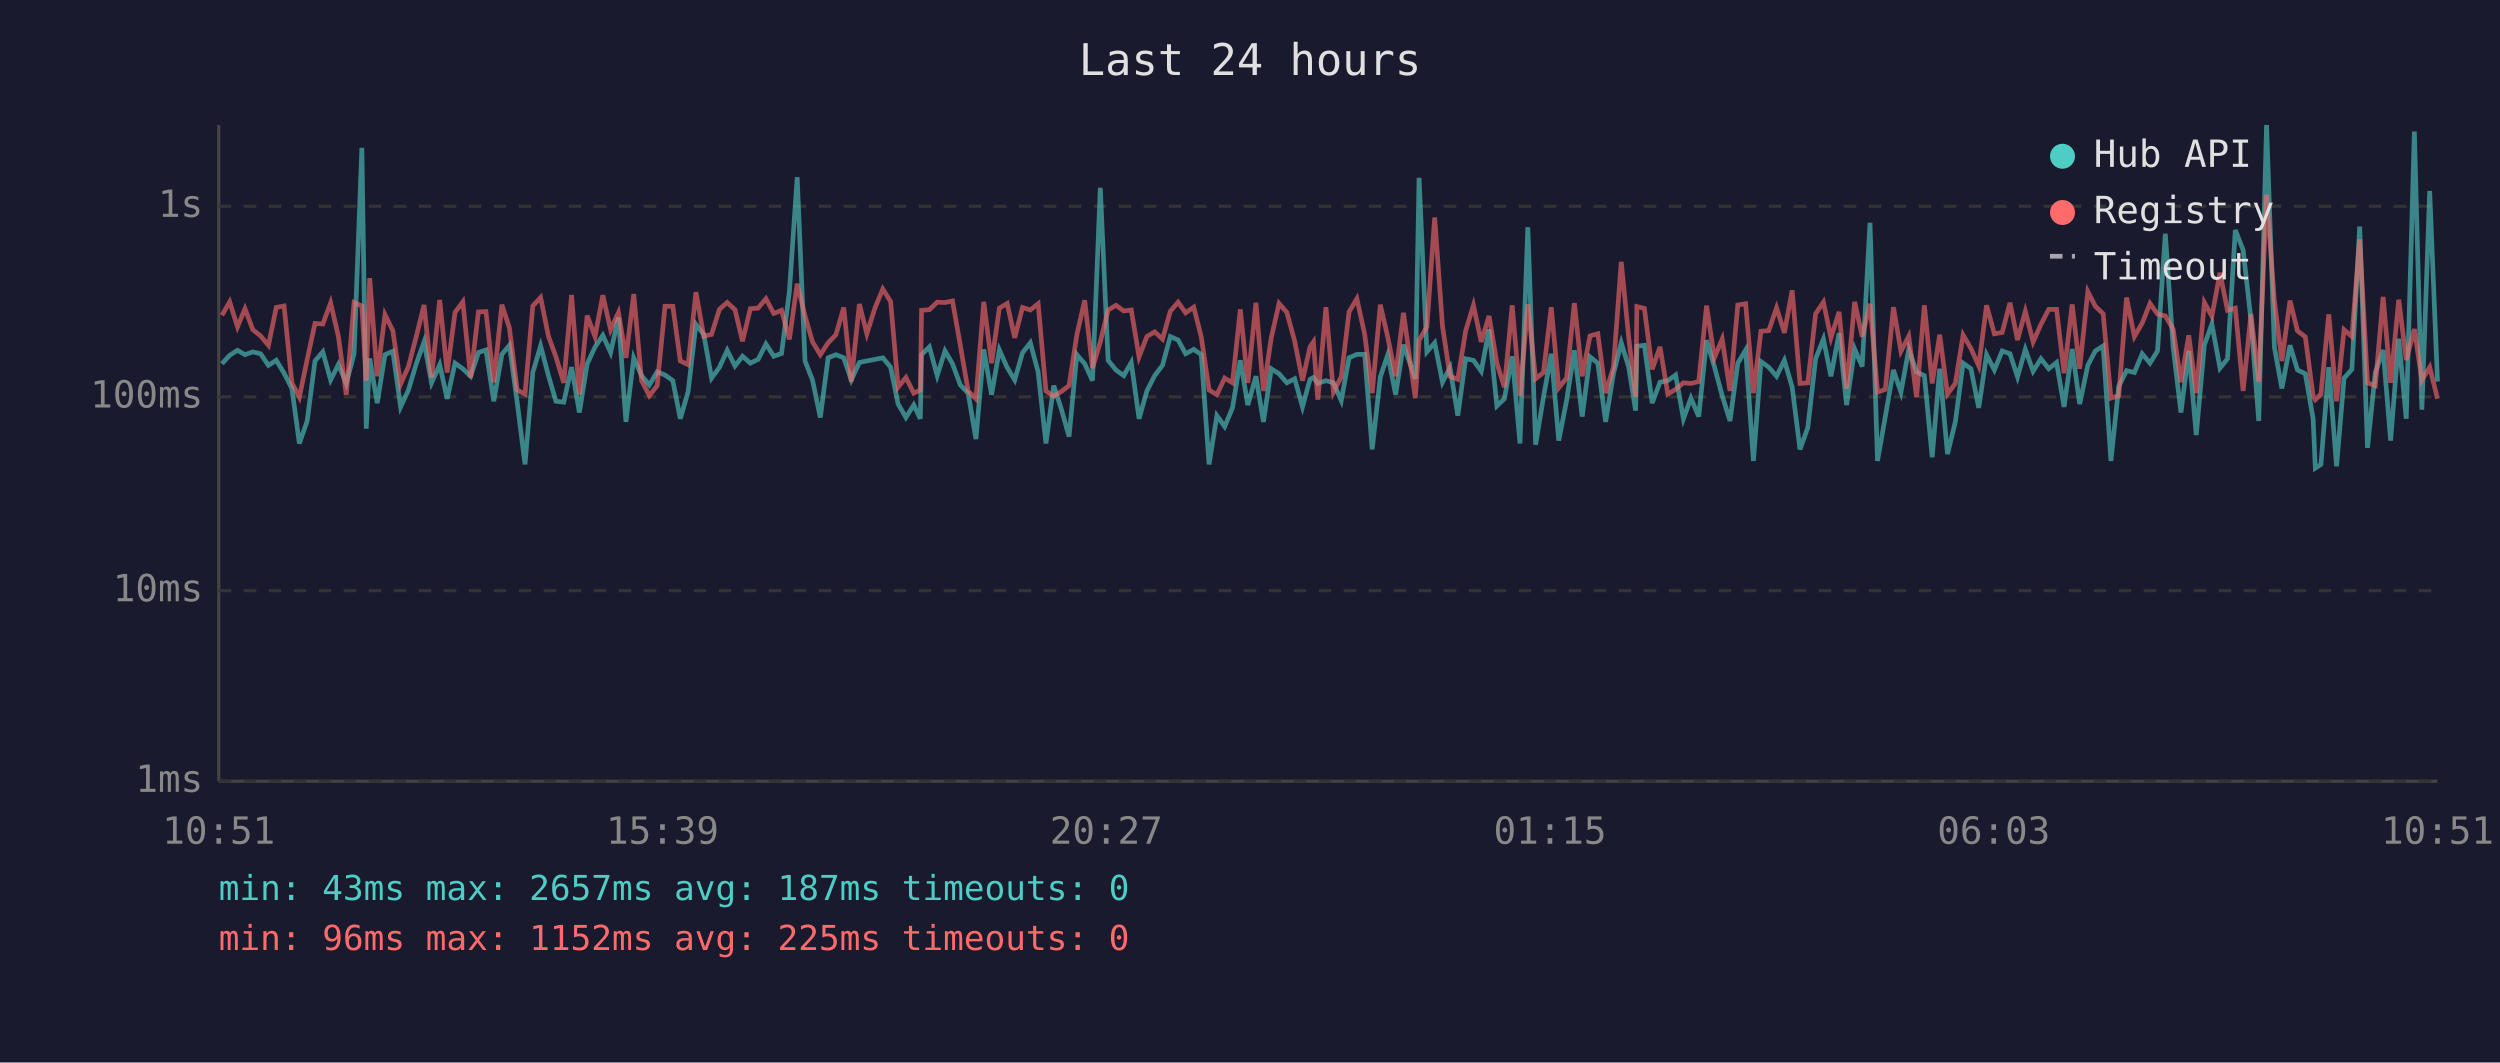
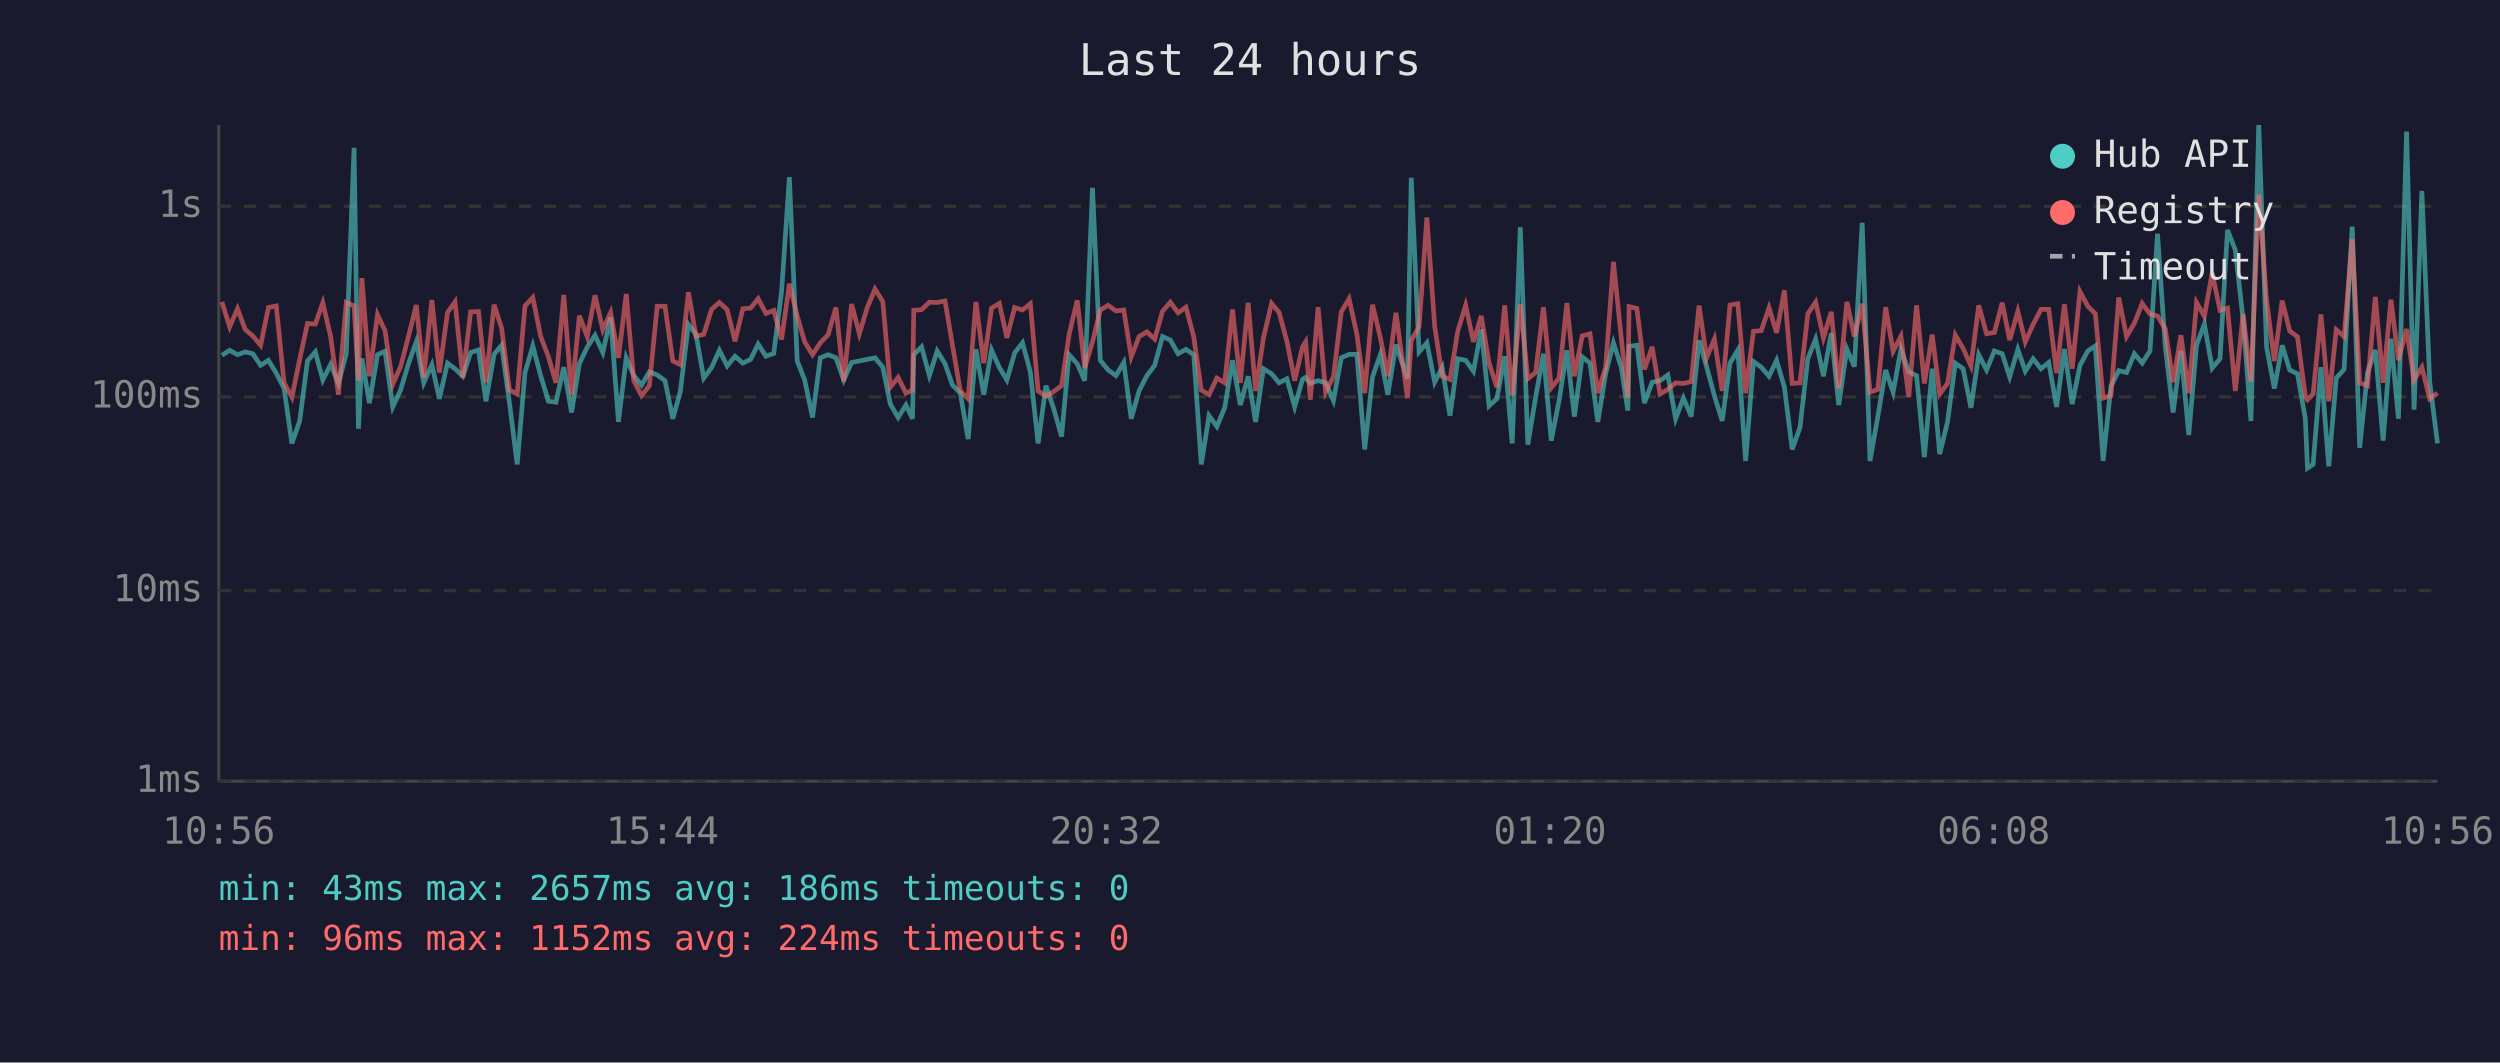
<svg xmlns="http://www.w3.org/2000/svg" viewBox="0 0 800 340" font-family="monospace" font-size="12">
  <rect width="800" height="340" fill="#1a1a2e" />
  <text x="400" y="24" fill="#e0e0e0" font-size="14" text-anchor="middle">Last 24 hours</text>
  <line x1="70" y1="40" x2="70" y2="250" stroke="#444" stroke-width="1" />
  <line x1="70" y1="250" x2="780" y2="250" stroke="#444" stroke-width="1" />
  <line x1="70" y1="250" x2="780" y2="250" stroke="#333" stroke-width="1" stroke-dasharray="4" />
  <text x="65" y="250" fill="#888" text-anchor="end" dominant-baseline="middle">1ms</text>
  <line x1="70" y1="189" x2="780" y2="189" stroke="#333" stroke-width="1" stroke-dasharray="4" />
  <text x="65" y="189" fill="#888" text-anchor="end" dominant-baseline="middle">10ms</text>
  <line x1="70" y1="127" x2="780" y2="127" stroke="#333" stroke-width="1" stroke-dasharray="4" />
  <text x="65" y="127" fill="#888" text-anchor="end" dominant-baseline="middle">100ms</text>
  <line x1="70" y1="66" x2="780" y2="66" stroke="#333" stroke-width="1" stroke-dasharray="4" />
  <text x="65" y="66" fill="#888" text-anchor="end" dominant-baseline="middle">1s</text>
-   <text x="70" y="270" fill="#888" text-anchor="middle">10:51</text>
-   <text x="212" y="270" fill="#888" text-anchor="middle">15:39</text>
-   <text x="354" y="270" fill="#888" text-anchor="middle">20:27</text>
-   <text x="496" y="270" fill="#888" text-anchor="middle">01:15</text>
-   <text x="638" y="270" fill="#888" text-anchor="middle">06:03</text>
-   <text x="780" y="270" fill="#888" text-anchor="middle">10:51</text>
-   <polyline points="71.0,116.4 73.5,113.7 76.0,112.1 78.4,113.5 80.9,112.6 83.4,113.2 85.9,116.9 88.4,115.3 90.9,119.4 93.4,124.3 95.8,141.9 98.3,134.7 100.8,115.5 103.3,112.6 105.8,121.6 108.3,116.6 110.8,122.7 113.3,113.2 115.8,47.3 117.2,137.2 118.3,114.7 120.7,129.0 123.2,113.5 125.7,112.4 128.2,130.2 130.7,124.8 133.2,116.4 135.7,109.4 138.1,122.5 140.7,116.7 143.1,127.6 145.6,116.2 148.1,118.0 150.6,120.4 153.1,112.8 155.5,112.0 158.0,128.4 160.6,113.4 163.0,110.5 165.5,128.7 168.0,148.6 170.5,119.2 173.0,110.7 175.5,120.2 177.9,128.4 180.4,128.7 182.9,117.5 185.4,132.0 187.9,116.4 190.4,111.1 192.9,107.3 195.4,112.8 197.9,101.6 200.3,135.0 202.8,114.5 205.3,120.2 207.8,123.2 210.3,119.0 212.8,120.0 215.3,121.8 217.7,134.0 220.2,125.3 222.7,103.8 225.2,107.0 227.7,121.0 230.2,117.6 232.7,112.1 235.2,117.1 237.6,114.0 240.1,116.2 242.6,115.0 245.1,110.1 247.6,114.0 250.1,113.1 252.6,93.3 255.1,56.7 257.6,115.5 260.0,121.6 262.5,133.6 265.0,114.5 267.5,113.5 270.0,114.5 272.4,121.6 275.0,116.0 277.4,115.5 280.0,115.0 282.5,114.5 285.0,117.5 287.4,129.3 289.9,133.6 292.4,129.6 294.5,134.0 294.9,113.5 297.4,111.0 299.9,120.2 302.4,112.3 304.8,116.4 307.3,123.2 309.8,125.8 312.3,140.5 314.8,111.8 317.3,126.3 319.8,112.0 322.3,117.6 324.7,121.6 327.2,112.9 329.7,109.7 332.2,119.0 334.7,141.9 337.2,123.4 339.6,130.8 342.1,139.7 344.6,113.5 347.1,116.4 349.6,121.8 352.1,60.1 354.6,115.3 357.1,118.4 359.6,120.2 362.0,116.0 364.5,134.0 367.0,125.1 369.5,120.2 372.0,116.9 374.5,107.7 377.0,108.8 379.4,113.2 382.0,111.8 384.4,113.5 386.9,148.6 389.4,133.0 391.9,136.5 394.4,130.5 396.9,115.3 399.3,129.6 401.9,120.4 404.3,135.0 406.8,118.0 409.3,119.6 411.8,122.5 414.3,121.2 416.8,130.2 419.2,121.4 420.3,120.8 421.7,122.7 424.3,121.8 426.7,122.5 429.2,128.2 431.7,114.5 434.2,113.4 436.7,113.4 439.1,143.8 441.7,120.6 444.1,113.5 446.6,126.3 449.1,110.3 452.9,121.2 454.1,56.9 456.6,112.6 459.1,109.7 461.6,122.3 464.0,117.6 466.5,133.0 469.0,114.8 471.5,115.3 474.0,118.8 476.5,105.4 479.0,129.9 481.4,127.6 483.9,114.0 486.4,141.9 488.9,72.7 491.4,142.3 493.9,127.1 496.4,113.2 498.8,141.0 501.3,128.2 503.8,112.1 506.3,133.3 508.8,114.2 511.3,116.2 513.8,135.0 516.3,119.6 518.8,109.7 521.2,117.5 523.4,131.4 523.8,110.8 526.2,110.5 528.7,129.0 531.2,122.3 533.7,121.8 536.2,120.0 538.7,134.0 541.1,127.4 543.6,133.3 546.1,108.9 548.6,117.3 551.1,126.6 553.6,134.7 556.1,116.2 558.6,112.0 561.1,147.5 563.5,115.7 566.0,117.5 568.5,120.4 571.0,115.3 573.5,123.9 576.0,143.8 578.5,136.8 581.0,114.8 583.5,108.5 585.9,120.4 588.5,106.6 590.9,129.6 593.5,111.7 595.9,117.3 598.4,71.3 600.8,147.5 603.3,133.3 605.9,118.4 608.3,125.5 610.8,111.8 613.3,119.0 615.8,120.2 618.3,146.3 620.7,118.0 623.2,145.3 625.7,135.0 628.2,116.2 630.7,118.0 633.2,130.5 635.7,113.5 638.2,118.4 640.7,112.3 643.2,113.2 645.6,120.6 648.1,111.8 650.6,118.8 653.1,114.8 655.6,118.0 658.1,116.0 660.5,130.2 663.1,111.7 665.5,129.3 668.1,116.9 670.5,112.3 673.0,110.7 675.5,147.5 678.0,123.6 680.5,118.6 683.0,119.2 685.5,113.2 688.0,116.2 690.4,112.3 692.9,74.8 695.4,111.1 697.9,132.0 700.4,112.3 702.8,139.2 705.4,110.4 707.8,103.7 710.4,117.8 712.8,114.8 715.3,73.6 717.8,80.0 720.3,102.3 722.8,134.7 725.3,40.0 727.8,111.1 730.2,124.3 732.8,110.5 735.2,118.4 737.7,119.6 740.2,134.0 740.9,149.8 742.7,148.6 745.2,117.5 747.7,149.2 750.1,121.0 752.6,118.2 755.1,72.5 757.6,143.3 760.1,119.2 762.6,112.0 765.0,141.0 767.6,108.4 770.0,134.0 772.6,42.1 775.0,131.1 777.5,61.1 780.0,122.1" fill="none" stroke="#4ecdc4" stroke-width="1.5" opacity="0.6" />
-   <polyline points="71.0,100.9 73.5,96.6 76.0,104.6 78.4,98.8 80.9,105.5 83.4,107.5 85.9,110.5 88.4,98.4 90.9,97.9 93.4,122.5 95.8,127.1 98.3,115.0 100.8,103.5 103.3,103.7 105.8,96.9 108.3,107.7 110.8,126.3 113.3,96.8 115.8,97.9 117.2,121.8 118.3,89.0 120.7,120.4 123.2,100.7 125.7,105.8 128.2,122.9 130.7,117.3 133.2,107.7 135.7,97.6 138.1,120.8 140.7,96.0 143.1,119.2 145.6,100.0 148.1,96.6 150.6,120.8 153.1,99.8 155.5,99.7 158.0,122.3 160.6,97.5 163.0,104.9 165.5,124.8 168.0,126.1 170.5,97.9 173.0,95.2 175.5,107.6 177.9,114.2 180.4,122.5 182.9,94.4 185.4,126.3 187.9,101.0 190.4,107.7 192.9,94.5 195.4,105.5 197.9,100.0 200.3,114.5 202.8,94.1 205.3,121.8 207.8,126.6 210.3,123.4 212.8,98.0 215.3,98.0 217.7,115.5 220.2,116.7 222.7,93.5 225.2,107.6 227.7,107.0 230.2,99.0 232.7,96.8 235.2,99.1 237.6,109.2 240.1,98.8 242.6,98.6 245.1,95.6 247.6,100.3 250.1,99.3 252.6,108.6 255.1,90.8 257.6,101.1 260.0,109.4 262.5,113.5 265.0,109.7 267.5,107.1 270.0,98.4 272.4,122.1 275.0,97.3 277.4,106.8 280.0,98.5 282.5,92.5 285.0,96.5 287.4,123.9 289.9,120.8 292.4,125.8 294.5,124.8 294.9,99.3 297.4,99.1 299.9,96.7 302.4,96.8 304.8,96.3 307.3,110.5 309.8,125.1 312.3,127.6 314.8,96.6 317.3,116.2 319.8,98.6 322.3,97.1 324.7,108.1 327.2,98.4 329.7,99.2 332.2,97.2 334.7,125.1 337.2,126.8 339.6,125.3 342.1,123.4 344.6,107.1 347.1,96.1 349.6,117.8 352.1,109.4 354.6,99.2 357.1,97.7 359.6,99.5 362.0,99.2 364.5,114.2 367.0,107.7 369.5,106.2 372.0,108.5 374.5,99.6 377.0,96.7 379.4,100.1 382.0,98.3 384.4,107.8 386.9,124.8 389.4,126.3 391.9,121.0 394.4,122.5 396.9,99.0 399.3,122.5 401.9,96.9 404.3,125.1 406.8,108.1 409.3,97.1 411.8,100.0 414.3,109.2 416.8,121.8 419.2,111.0 420.3,109.4 421.7,127.9 424.3,98.3 426.7,125.5 429.2,120.6 431.7,99.8 434.2,95.6 436.7,107.0 439.1,125.8 441.7,97.5 444.1,108.0 446.6,120.4 449.1,100.1 452.9,127.4 454.1,108.9 456.6,104.6 459.1,69.6 461.6,104.4 464.0,120.4 466.5,121.4 469.0,105.9 471.5,97.7 474.0,109.4 476.5,101.1 479.0,116.2 481.4,123.9 483.9,97.7 486.4,126.6 488.9,97.4 491.4,121.2 493.9,119.2 496.4,98.3 498.8,124.1 501.3,121.0 503.8,97.0 506.3,120.4 508.8,107.5 511.3,106.8 513.8,125.8 516.3,117.5 518.8,83.8 521.2,108.1 523.4,127.1 523.8,98.1 526.2,98.7 528.7,118.2 531.2,111.0 533.7,126.1 536.2,124.6 538.7,122.5 541.1,122.7 543.6,122.1 546.1,97.8 548.6,114.5 551.1,108.5 553.6,125.1 556.1,97.6 558.6,97.2 561.1,125.8 563.5,106.0 566.0,105.8 568.5,98.5 571.0,106.5 573.5,92.9 576.0,122.7 578.5,122.5 581.0,100.4 583.5,96.7 585.9,108.1 588.5,99.8 590.9,124.3 593.5,96.6 595.9,107.7 598.4,97.2 600.8,125.5 603.3,124.6 605.9,98.3 608.3,112.4 610.8,107.6 613.3,127.1 615.8,97.7 618.3,122.7 620.7,107.1 623.2,126.1 625.7,122.7 628.2,107.2 630.7,111.5 633.2,117.1 635.7,97.7 638.2,106.8 640.7,106.4 643.2,96.9 645.6,108.8 648.1,99.6 650.6,109.4 653.1,103.8 655.6,99.0 658.1,99.0 660.5,119.4 663.1,97.4 665.5,118.0 668.1,93.3 670.5,98.0 673.0,100.4 675.5,127.4 678.0,126.6 680.5,95.2 683.0,107.7 685.5,103.4 688.0,97.1 690.4,100.5 692.9,101.1 695.4,105.3 697.9,122.3 700.4,107.3 702.8,125.8 705.4,96.8 707.8,101.2 710.4,87.3 712.8,99.3 715.3,98.6 717.8,125.1 720.3,100.5 722.8,122.1 725.3,62.3 727.8,96.2 730.2,115.5 732.8,96.2 735.2,105.9 737.7,107.8 740.2,126.8 740.9,127.9 742.7,126.1 745.2,100.6 747.7,128.4 750.1,105.5 752.6,107.7 755.1,76.6 757.6,122.5 760.1,123.4 762.6,95.0 765.0,122.5 767.6,95.9 770.0,115.2 772.6,105.3 775.0,121.6 777.5,117.5 780.0,127.6" fill="none" stroke="#ff6b6b" stroke-width="1.5" opacity="0.6" />
+   <text x="70" y="270" fill="#888" text-anchor="middle">10:56</text>
+   <text x="212" y="270" fill="#888" text-anchor="middle">15:44</text>
+   <text x="354" y="270" fill="#888" text-anchor="middle">20:32</text>
+   <text x="496" y="270" fill="#888" text-anchor="middle">01:20</text>
+   <text x="638" y="270" fill="#888" text-anchor="middle">06:08</text>
+   <text x="780" y="270" fill="#888" text-anchor="middle">10:56</text>
+   <polyline points="71.0,113.7 73.5,112.1 76.0,113.5 78.5,112.6 80.9,113.2 83.4,116.9 85.9,115.3 88.4,119.4 90.9,124.3 93.4,141.9 95.9,134.7 98.4,115.5 100.9,112.6 103.3,121.6 105.8,116.6 108.3,122.7 110.8,113.2 113.3,47.3 114.7,137.2 115.8,114.7 118.2,129.0 120.8,113.5 123.2,112.4 125.7,130.2 128.2,124.8 130.7,116.4 133.2,109.4 135.6,122.5 138.2,116.7 140.6,127.6 143.2,116.2 145.6,118.0 148.1,120.4 150.6,112.8 153.1,112.0 155.5,128.4 158.1,113.4 160.5,110.5 163.0,128.7 165.5,148.6 168.0,119.2 170.5,110.7 173.0,120.2 175.5,128.4 177.9,128.7 180.4,117.5 182.9,132.0 185.4,116.4 187.9,111.1 190.4,107.3 192.9,112.8 195.4,101.6 197.9,135.0 200.4,114.5 202.8,120.2 205.3,123.2 207.8,119.0 210.3,120.0 212.8,121.8 215.3,134.0 217.7,125.3 220.3,103.8 222.7,107.0 225.2,121.0 227.7,117.6 230.2,112.1 232.7,117.1 235.2,114.0 237.7,116.2 240.2,115.0 242.6,110.1 245.1,114.0 247.6,113.1 250.1,93.3 252.6,56.7 255.1,115.5 257.5,121.6 260.0,133.6 262.5,114.5 265.0,113.5 267.5,114.5 270.0,121.6 272.5,116.0 275.0,115.5 277.5,115.0 280.0,114.5 282.5,117.5 284.9,129.3 287.4,133.6 289.9,129.6 292.0,134.0 292.4,113.5 294.9,111.0 297.4,120.2 299.9,112.3 302.4,116.4 304.8,123.2 307.3,125.8 309.8,140.5 312.3,111.8 314.8,126.3 317.3,112.0 319.8,117.6 322.2,121.6 324.7,112.9 327.2,109.7 329.7,119.0 332.2,141.9 334.7,123.4 337.2,130.8 339.7,139.7 342.1,113.5 344.7,116.4 347.1,121.8 349.6,60.1 352.1,115.3 354.6,118.4 357.1,120.2 359.6,116.0 362.0,134.0 364.5,125.1 367.0,120.2 369.5,116.9 372.0,107.7 374.5,108.8 377.0,113.2 379.5,111.8 382.0,113.5 384.4,148.6 386.9,133.0 389.4,136.5 391.9,130.5 394.4,115.3 396.9,129.6 399.4,120.4 401.8,135.0 404.3,118.0 406.9,119.6 409.3,122.5 411.8,121.2 414.3,130.2 416.8,121.4 417.8,120.8 419.3,122.7 421.8,121.8 424.2,122.5 426.7,128.2 429.2,114.5 431.7,113.4 434.2,113.4 436.7,143.8 439.2,120.6 441.7,113.5 444.1,126.3 446.7,110.3 450.4,121.2 451.6,56.9 454.1,112.6 456.6,109.7 459.1,122.3 461.5,117.6 464.0,133.0 466.5,114.8 469.0,115.3 471.5,118.8 474.0,105.4 476.5,129.9 479.0,127.6 481.5,114.0 483.9,141.9 486.5,72.7 488.9,142.3 491.4,127.1 493.9,113.2 496.4,141.0 498.9,128.2 501.4,112.1 503.8,133.3 506.3,114.2 508.8,116.2 511.3,135.0 513.8,119.6 516.3,109.7 518.8,117.5 520.9,131.4 521.3,110.8 523.8,110.5 526.2,129.0 528.7,122.3 531.2,121.8 533.7,120.0 536.2,134.0 538.7,127.4 541.2,133.3 543.7,108.9 546.1,117.3 548.6,126.6 551.1,134.7 553.6,116.2 556.1,112.0 558.6,147.5 561.1,115.7 563.6,117.5 566.1,120.4 568.5,115.3 571.0,123.9 573.5,143.8 576.0,136.8 578.5,114.8 581.0,108.5 583.5,120.4 586.0,106.6 588.4,129.6 591.0,111.7 593.4,117.3 595.9,71.3 598.4,147.5 600.9,133.3 603.4,118.4 605.8,125.5 608.3,111.8 610.8,119.0 613.3,120.2 615.8,146.3 618.3,118.0 620.7,145.3 623.2,135.0 625.7,116.2 628.2,118.0 630.7,130.5 633.2,113.5 635.7,118.4 638.2,112.3 640.7,113.2 643.1,120.6 645.7,111.8 648.1,118.8 650.6,114.8 653.1,118.0 655.6,116.0 658.1,130.2 660.6,111.7 663.1,129.3 665.6,116.9 668.1,112.3 670.5,110.7 673.0,147.5 675.5,123.6 678.0,118.6 680.5,119.2 683.0,113.2 685.5,116.2 688.0,112.3 690.4,74.8 692.9,111.1 695.4,132.0 697.9,112.3 700.4,139.2 702.9,110.4 705.4,103.7 707.9,117.8 710.4,114.8 712.8,73.6 715.3,80.0 717.8,102.3 720.3,134.7 722.8,40.0 725.3,111.1 727.8,124.3 730.3,110.5 732.7,118.4 735.2,119.6 737.7,134.0 738.4,149.8 740.2,148.6 742.7,117.5 745.2,149.2 747.6,121.0 750.1,118.2 752.7,72.5 755.1,143.3 757.6,119.2 760.1,112.0 762.6,141.0 765.1,108.4 767.5,134.0 770.1,42.1 772.5,131.1 775.0,61.1 777.5,122.1 780.0,141.9" fill="none" stroke="#4ecdc4" stroke-width="1.5" opacity="0.6" />
+   <polyline points="71.0,96.6 73.5,104.6 76.0,98.8 78.5,105.5 80.9,107.5 83.4,110.5 85.9,98.4 88.4,97.9 90.9,122.5 93.4,127.1 95.9,115.0 98.4,103.5 100.9,103.7 103.3,96.9 105.8,107.7 108.3,126.3 110.8,96.8 113.3,97.9 114.7,121.8 115.8,89.0 118.2,120.4 120.8,100.7 123.2,105.8 125.7,122.9 128.2,117.3 130.7,107.7 133.2,97.6 135.6,120.8 138.2,96.0 140.6,119.2 143.2,100.0 145.6,96.6 148.1,120.8 150.6,99.8 153.1,99.7 155.5,122.3 158.1,97.5 160.5,104.9 163.0,124.8 165.5,126.1 168.0,97.9 170.5,95.2 173.0,107.6 175.5,114.2 177.9,122.5 180.4,94.4 182.9,126.3 185.4,101.0 187.9,107.7 190.4,94.5 192.9,105.5 195.4,100.0 197.9,114.5 200.4,94.1 202.8,121.8 205.3,126.6 207.8,123.4 210.3,98.0 212.8,98.0 215.3,115.5 217.7,116.7 220.3,93.5 222.7,107.6 225.2,107.0 227.7,99.0 230.2,96.8 232.7,99.1 235.2,109.2 237.7,98.8 240.2,98.6 242.6,95.6 245.1,100.3 247.6,99.3 250.1,108.6 252.6,90.8 255.1,101.1 257.5,109.4 260.0,113.5 262.5,109.7 265.0,107.1 267.5,98.4 270.0,122.1 272.5,97.3 275.0,106.8 277.5,98.5 280.0,92.5 282.5,96.5 284.9,123.9 287.4,120.8 289.9,125.8 292.0,124.8 292.4,99.3 294.9,99.1 297.4,96.7 299.9,96.8 302.4,96.3 304.8,110.5 307.3,125.1 309.8,127.6 312.3,96.6 314.8,116.2 317.3,98.6 319.8,97.1 322.2,108.1 324.7,98.4 327.2,99.2 329.7,97.2 332.2,125.1 334.7,126.8 337.2,125.3 339.7,123.4 342.1,107.1 344.7,96.1 347.1,117.8 349.6,109.4 352.1,99.2 354.6,97.7 357.1,99.5 359.6,99.2 362.0,114.2 364.5,107.7 367.0,106.2 369.5,108.5 372.0,99.6 374.5,96.7 377.0,100.1 379.5,98.3 382.0,107.8 384.4,124.8 386.9,126.3 389.4,121.0 391.9,122.5 394.4,99.0 396.9,122.5 399.4,96.9 401.8,125.1 404.3,108.1 406.9,97.1 409.3,100.0 411.8,109.2 414.3,121.8 416.8,111.0 417.8,109.4 419.3,127.9 421.8,98.3 424.2,125.5 426.7,120.6 429.2,99.8 431.7,95.6 434.2,107.0 436.7,125.8 439.2,97.5 441.7,108.0 444.1,120.4 446.7,100.1 450.4,127.4 451.6,108.9 454.1,104.6 456.6,69.6 459.1,104.4 461.5,120.4 464.0,121.4 466.5,105.9 469.0,97.7 471.5,109.4 474.0,101.1 476.5,116.2 479.0,123.9 481.5,97.7 483.9,126.6 486.5,97.4 488.9,121.2 491.4,119.2 493.9,98.3 496.4,124.1 498.9,121.0 501.4,97.0 503.8,120.4 506.3,107.5 508.8,106.8 511.3,125.8 513.8,117.5 516.3,83.8 518.8,108.1 520.9,127.1 521.3,98.1 523.8,98.7 526.2,118.2 528.7,111.0 531.2,126.1 533.7,124.6 536.2,122.5 538.7,122.7 541.2,122.1 543.7,97.8 546.1,114.5 548.6,108.5 551.1,125.1 553.6,97.6 556.1,97.2 558.6,125.8 561.1,106.0 563.6,105.8 566.1,98.5 568.5,106.5 571.0,92.9 573.5,122.7 576.0,122.5 578.5,100.4 581.0,96.7 583.5,108.1 586.0,99.8 588.4,124.3 591.0,96.6 593.4,107.7 595.9,97.2 598.4,125.5 600.9,124.6 603.4,98.3 605.8,112.4 608.3,107.6 610.8,127.1 613.3,97.7 615.8,122.7 618.3,107.1 620.7,126.1 623.2,122.7 625.7,107.2 628.2,111.5 630.7,117.1 633.2,97.7 635.7,106.8 638.2,106.4 640.7,96.9 643.1,108.8 645.7,99.6 648.1,109.4 650.6,103.8 653.1,99.0 655.6,99.0 658.1,119.4 660.6,97.4 663.1,118.0 665.6,93.3 668.1,98.0 670.5,100.4 673.0,127.4 675.5,126.6 678.0,95.2 680.5,107.7 683.0,103.4 685.5,97.1 688.0,100.5 690.4,101.1 692.9,105.3 695.4,122.3 697.9,107.3 700.4,125.8 702.9,96.8 705.4,101.2 707.9,87.3 710.4,99.3 712.8,98.6 715.3,125.1 717.8,100.5 720.3,122.1 722.8,62.3 725.3,96.2 727.8,115.5 730.3,96.2 732.7,105.9 735.2,107.8 737.7,126.8 738.4,127.9 740.2,126.1 742.7,100.6 745.2,128.4 747.6,105.5 750.1,107.7 752.7,76.6 755.1,122.5 757.6,123.4 760.1,95.0 762.6,122.5 765.1,95.9 767.5,115.2 770.1,105.3 772.5,121.6 775.0,117.5 777.5,127.6 780.0,125.8" fill="none" stroke="#ff6b6b" stroke-width="1.5" opacity="0.6" />
  <circle cx="660" cy="50" r="4" fill="#4ecdc4" />
  <text x="670" y="50" fill="#e0e0e0" dominant-baseline="middle">Hub API</text>
  <circle cx="660" cy="68" r="4" fill="#ff6b6b" />
  <text x="670" y="68" fill="#e0e0e0" dominant-baseline="middle">Registry</text>
  <line x1="656" y1="82" x2="664" y2="82" stroke="#e0e0e0" stroke-width="1.5" stroke-dasharray="4,3" opacity="0.7" />
  <text x="670" y="86" fill="#e0e0e0" dominant-baseline="middle">Timeout</text>
-   <text x="70" y="288" fill="#4ecdc4" font-size="11">min: 43ms  max: 2657ms  avg: 187ms  timeouts: 0</text>
-   <text x="70" y="304" fill="#ff6b6b" font-size="11">min: 96ms  max: 1152ms  avg: 225ms  timeouts: 0</text>
+   <text x="70" y="288" fill="#4ecdc4" font-size="11">min: 43ms  max: 2657ms  avg: 186ms  timeouts: 0</text>
+   <text x="70" y="304" fill="#ff6b6b" font-size="11">min: 96ms  max: 1152ms  avg: 224ms  timeouts: 0</text>
</svg>
